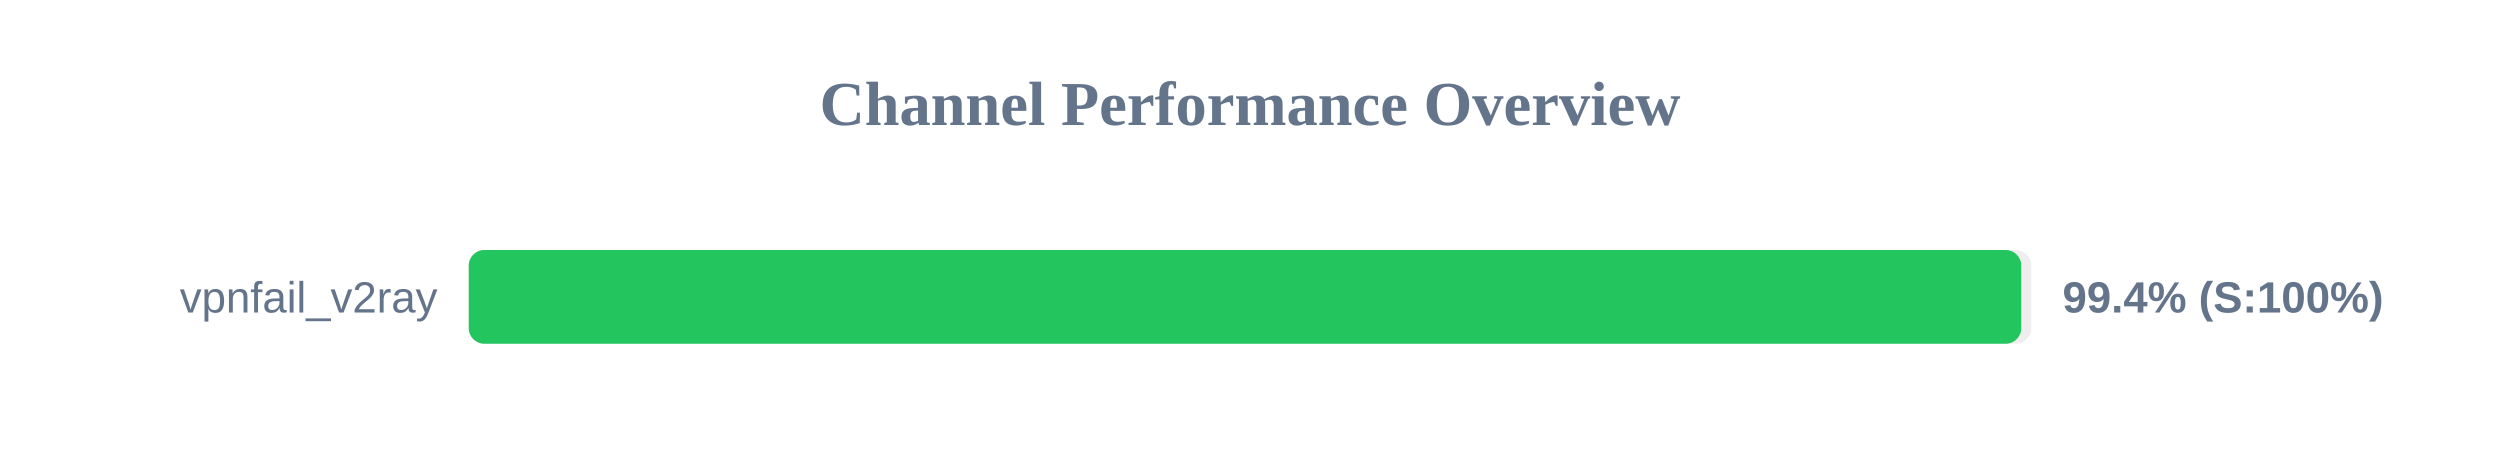
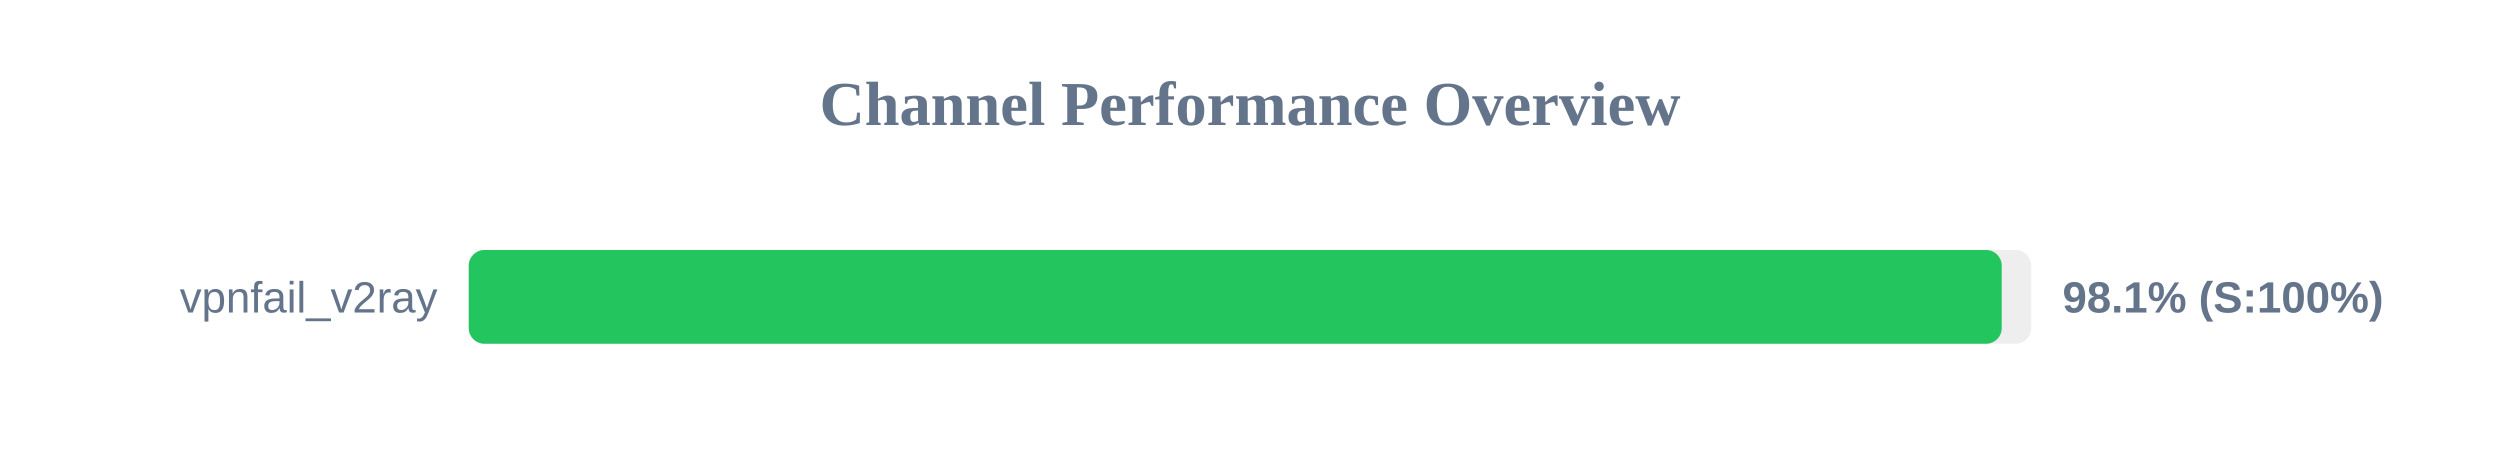
<svg xmlns="http://www.w3.org/2000/svg" width="800" height="150" version="1.1">
  <style>
        .row { font: 14px Arial; fill: #64748b; }
        .score { font: bold 14px Arial; fill: #64748b; }
    </style>
  <text x="400" y="40" text-anchor="middle" font-size="20px" font-weight="bold" fill="#64748b">Channel Performance Overview</text>
  <rect x="150" y="80" width="500" height="30" fill="#eee" rx="5" />
-   <rect x="150" y="80" width="496.8" height="30" fill="#22c55e" rx="5" />
+   <rect x="150" y="80" width="490.55" height="30" fill="#22c55e" rx="5" />
  <text x="140" y="100" text-anchor="end" class="row">vpnfail_v2ray</text>
-   <text x="660" y="100" text-anchor="start" class="score">99.4% (S:100%)</text>
+   <text x="660" y="100" text-anchor="start" class="score">98.1% (S:100%)</text>
</svg>
